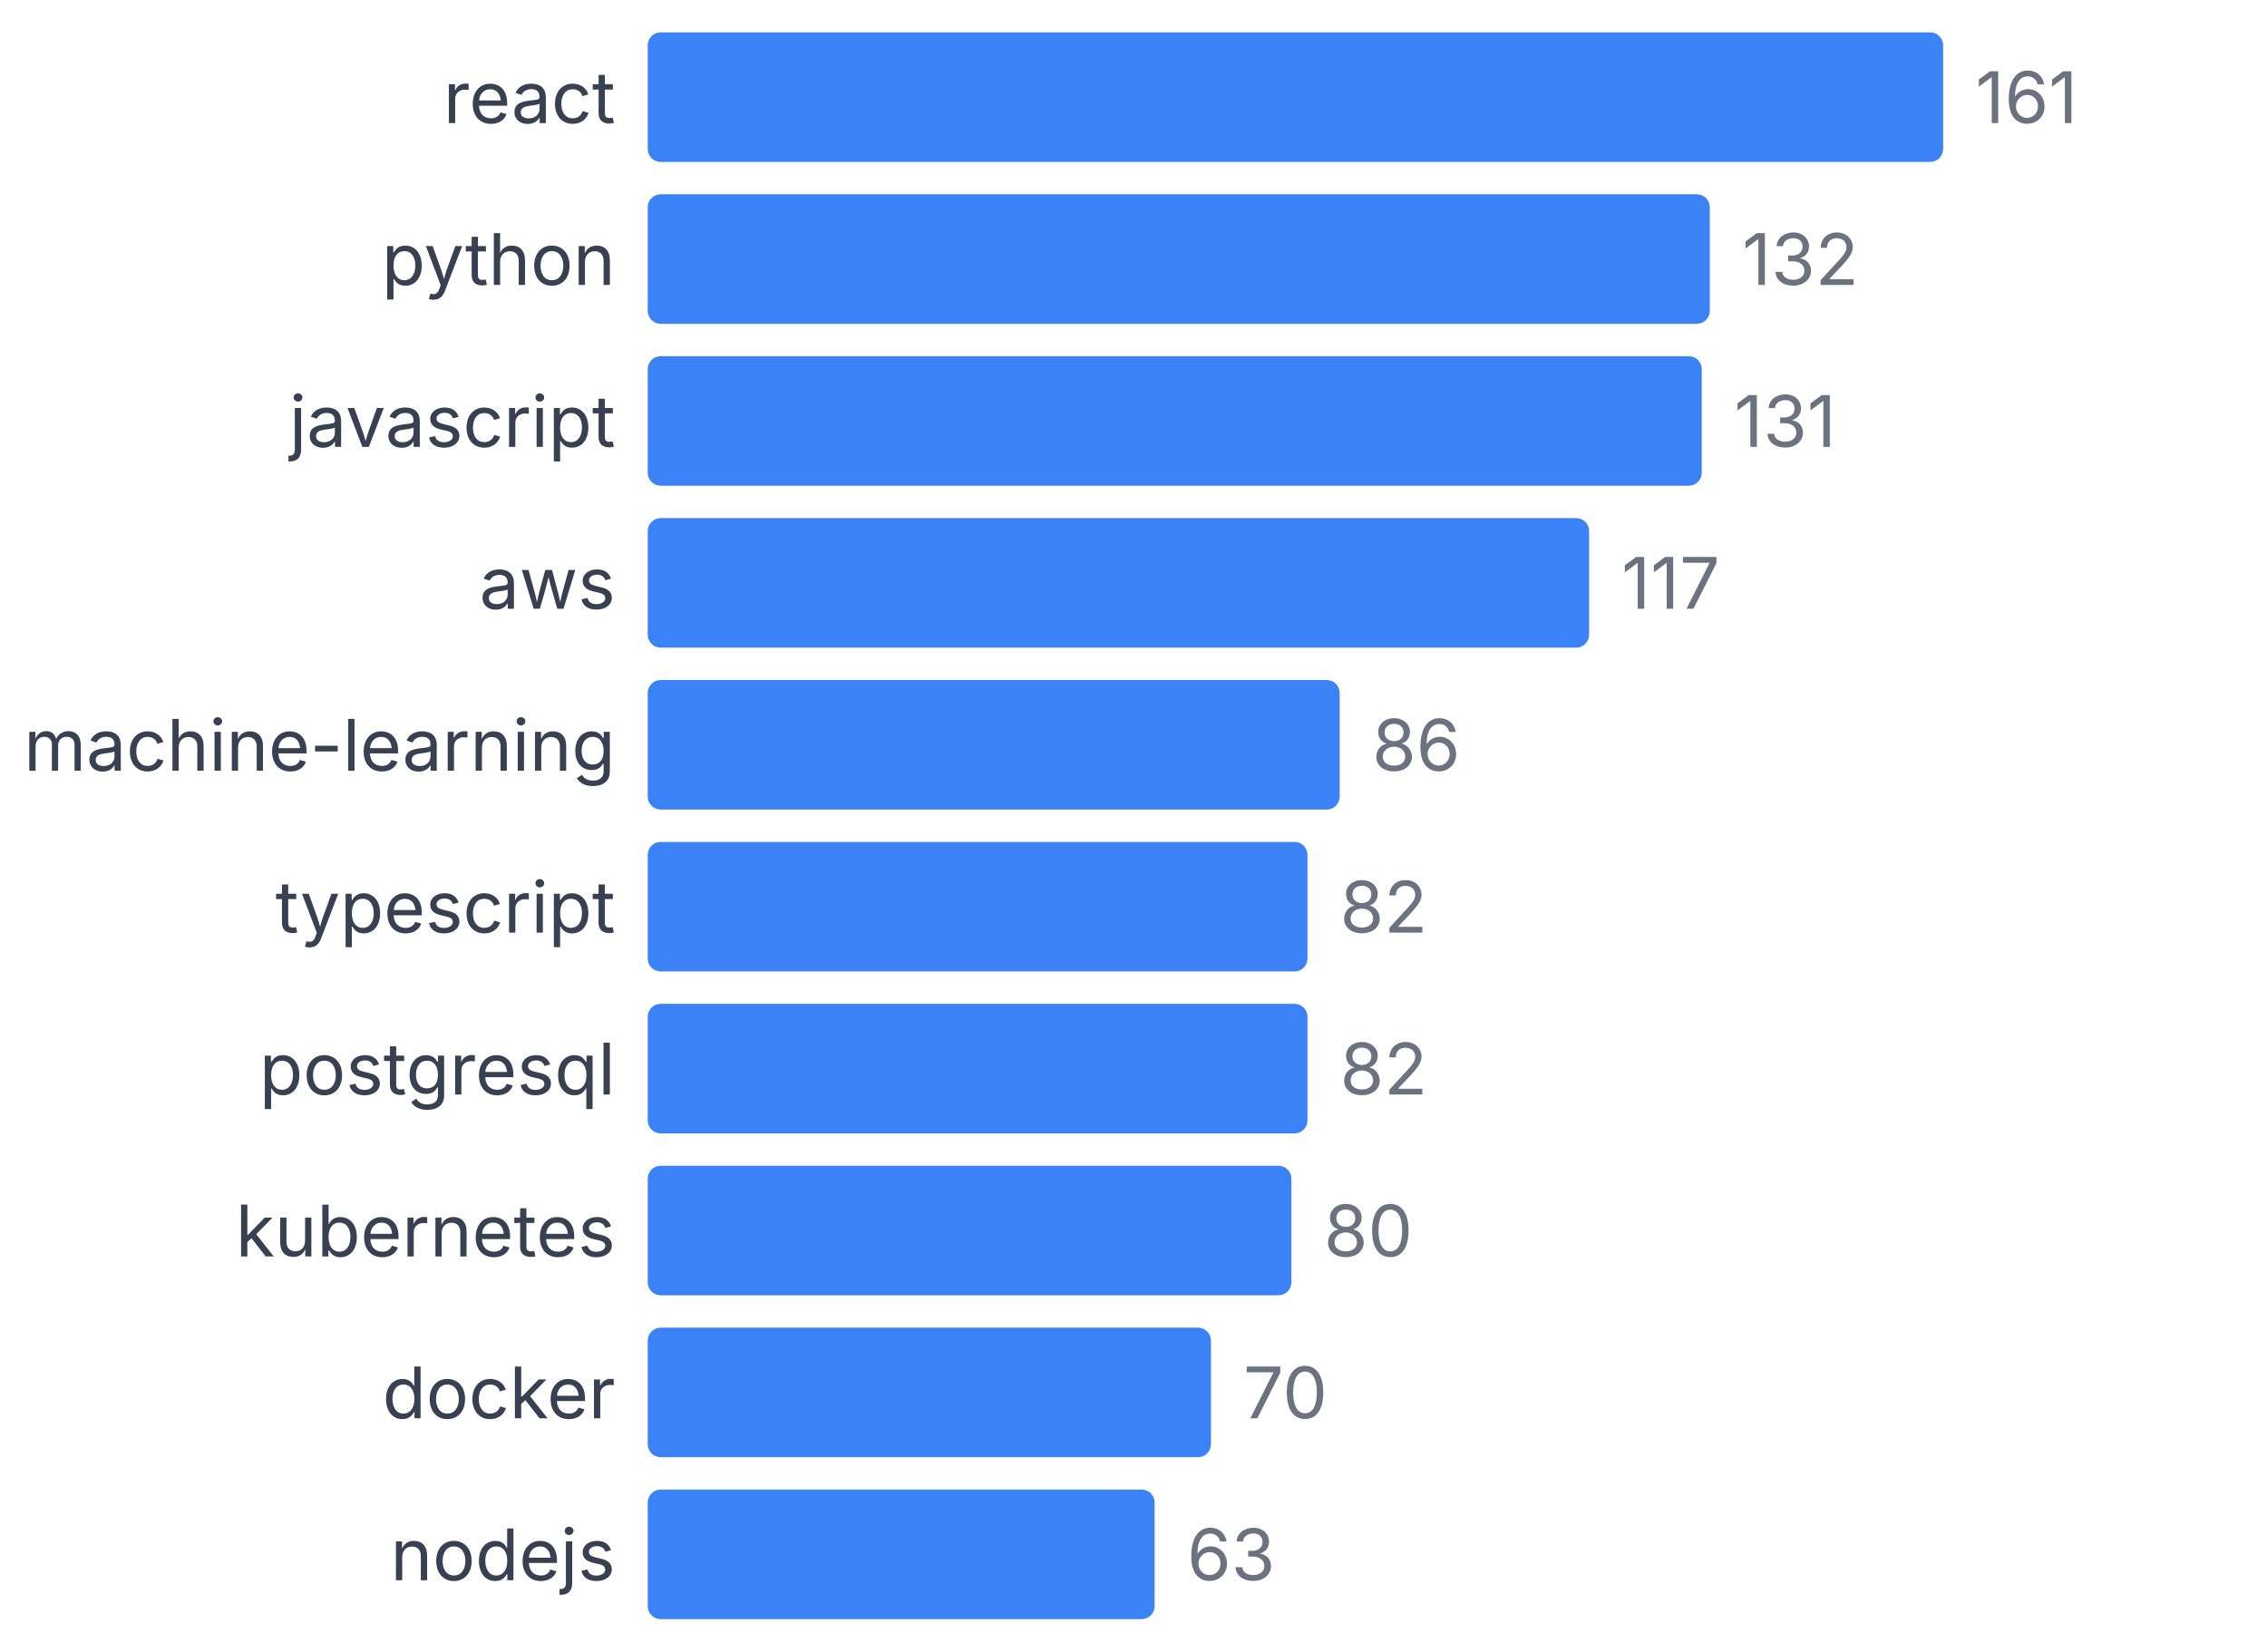
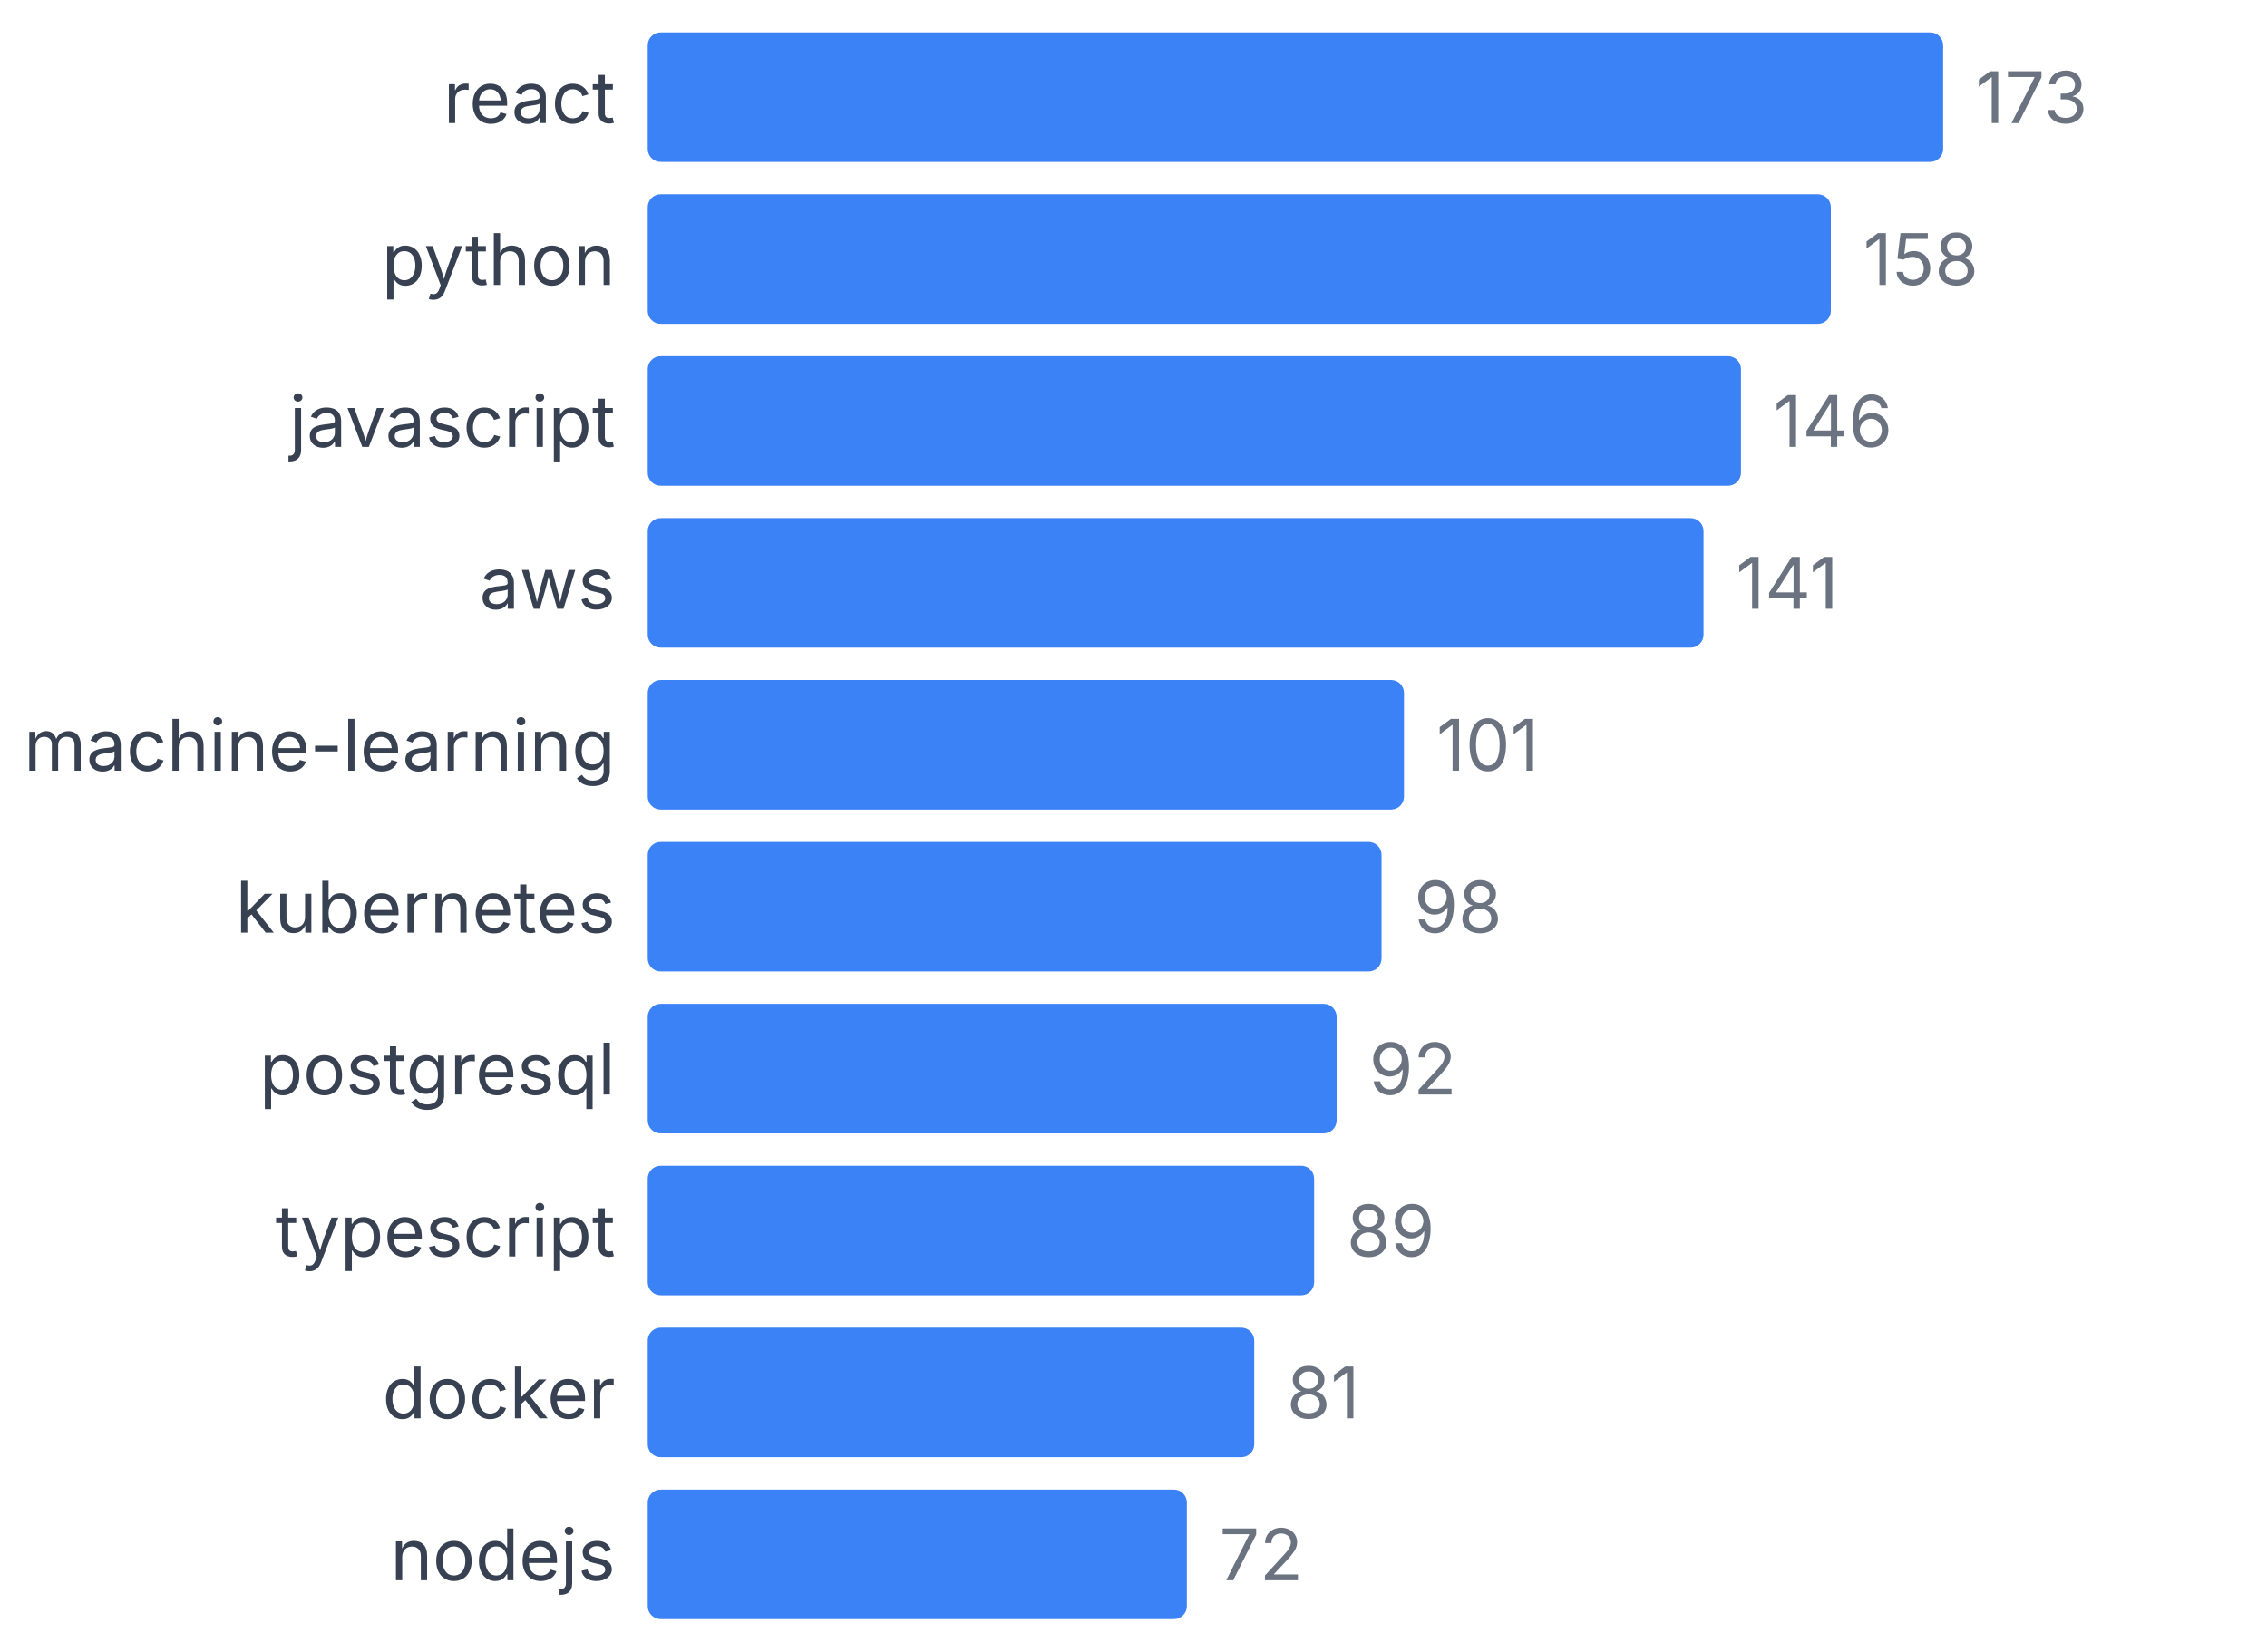
<svg xmlns="http://www.w3.org/2000/svg" width="350" height="255" viewBox="0 0 350 255">
  <style>
    text { font-family: system-ui, -apple-system, sans-serif; }
  </style>
  <text x="95" y="19" text-anchor="end" font-size="11" fill="#374151">react</text>
  <rect x="100" y="5" width="200" height="20" fill="#3b82f6" rx="2" />
-   <text x="305" y="19" font-size="11" fill="#6b7280">161</text>
+   <text x="305" y="19" font-size="11" fill="#6b7280">173</text>
  <text x="95" y="44" text-anchor="end" font-size="11" fill="#374151">python</text>
-   <rect x="100" y="30" width="163.975" height="20" fill="#3b82f6" rx="2" />
-   <text x="268.975" y="44" font-size="11" fill="#6b7280">132</text>
+   <rect x="100" y="30" width="182.659" height="20" fill="#3b82f6" rx="2" />
+   <text x="287.659" y="44" font-size="11" fill="#6b7280">158</text>
  <text x="95" y="69" text-anchor="end" font-size="11" fill="#374151">javascript</text>
-   <rect x="100" y="55" width="162.733" height="20" fill="#3b82f6" rx="2" />
-   <text x="267.733" y="69" font-size="11" fill="#6b7280">131</text>
+   <rect x="100" y="55" width="168.786" height="20" fill="#3b82f6" rx="2" />
+   <text x="273.786" y="69" font-size="11" fill="#6b7280">146</text>
  <text x="95" y="94" text-anchor="end" font-size="11" fill="#374151">aws</text>
-   <rect x="100" y="80" width="145.342" height="20" fill="#3b82f6" rx="2" />
-   <text x="250.342" y="94" font-size="11" fill="#6b7280">117</text>
+   <rect x="100" y="80" width="163.006" height="20" fill="#3b82f6" rx="2" />
+   <text x="268.006" y="94" font-size="11" fill="#6b7280">141</text>
  <text x="95" y="119" text-anchor="end" font-size="11" fill="#374151">machine-learning</text>
-   <rect x="100" y="105" width="106.832" height="20" fill="#3b82f6" rx="2" />
-   <text x="211.832" y="119" font-size="11" fill="#6b7280">86</text>
-   <text x="95" y="144" text-anchor="end" font-size="11" fill="#374151">typescript</text>
-   <rect x="100" y="130" width="101.863" height="20" fill="#3b82f6" rx="2" />
-   <text x="206.863" y="144" font-size="11" fill="#6b7280">82</text>
+   <rect x="100" y="105" width="116.763" height="20" fill="#3b82f6" rx="2" />
+   <text x="221.763" y="119" font-size="11" fill="#6b7280">101</text>
+   <text x="95" y="144" text-anchor="end" font-size="11" fill="#374151">kubernetes</text>
+   <rect x="100" y="130" width="113.295" height="20" fill="#3b82f6" rx="2" />
+   <text x="218.295" y="144" font-size="11" fill="#6b7280">98</text>
  <text x="95" y="169" text-anchor="end" font-size="11" fill="#374151">postgresql</text>
-   <rect x="100" y="155" width="101.863" height="20" fill="#3b82f6" rx="2" />
-   <text x="206.863" y="169" font-size="11" fill="#6b7280">82</text>
-   <text x="95" y="194" text-anchor="end" font-size="11" fill="#374151">kubernetes</text>
-   <rect x="100" y="180" width="99.379" height="20" fill="#3b82f6" rx="2" />
-   <text x="204.379" y="194" font-size="11" fill="#6b7280">80</text>
+   <rect x="100" y="155" width="106.358" height="20" fill="#3b82f6" rx="2" />
+   <text x="211.358" y="169" font-size="11" fill="#6b7280">92</text>
+   <text x="95" y="194" text-anchor="end" font-size="11" fill="#374151">typescript</text>
+   <rect x="100" y="180" width="102.89" height="20" fill="#3b82f6" rx="2" />
+   <text x="207.89" y="194" font-size="11" fill="#6b7280">89</text>
  <text x="95" y="219" text-anchor="end" font-size="11" fill="#374151">docker</text>
-   <rect x="100" y="205" width="86.957" height="20" fill="#3b82f6" rx="2" />
-   <text x="191.957" y="219" font-size="11" fill="#6b7280">70</text>
+   <rect x="100" y="205" width="93.642" height="20" fill="#3b82f6" rx="2" />
+   <text x="198.642" y="219" font-size="11" fill="#6b7280">81</text>
  <text x="95" y="244" text-anchor="end" font-size="11" fill="#374151">nodejs</text>
-   <rect x="100" y="230" width="78.261" height="20" fill="#3b82f6" rx="2" />
-   <text x="183.261" y="244" font-size="11" fill="#6b7280">63</text>
+   <rect x="100" y="230" width="83.237" height="20" fill="#3b82f6" rx="2" />
+   <text x="188.237" y="244" font-size="11" fill="#6b7280">72</text>
</svg>
